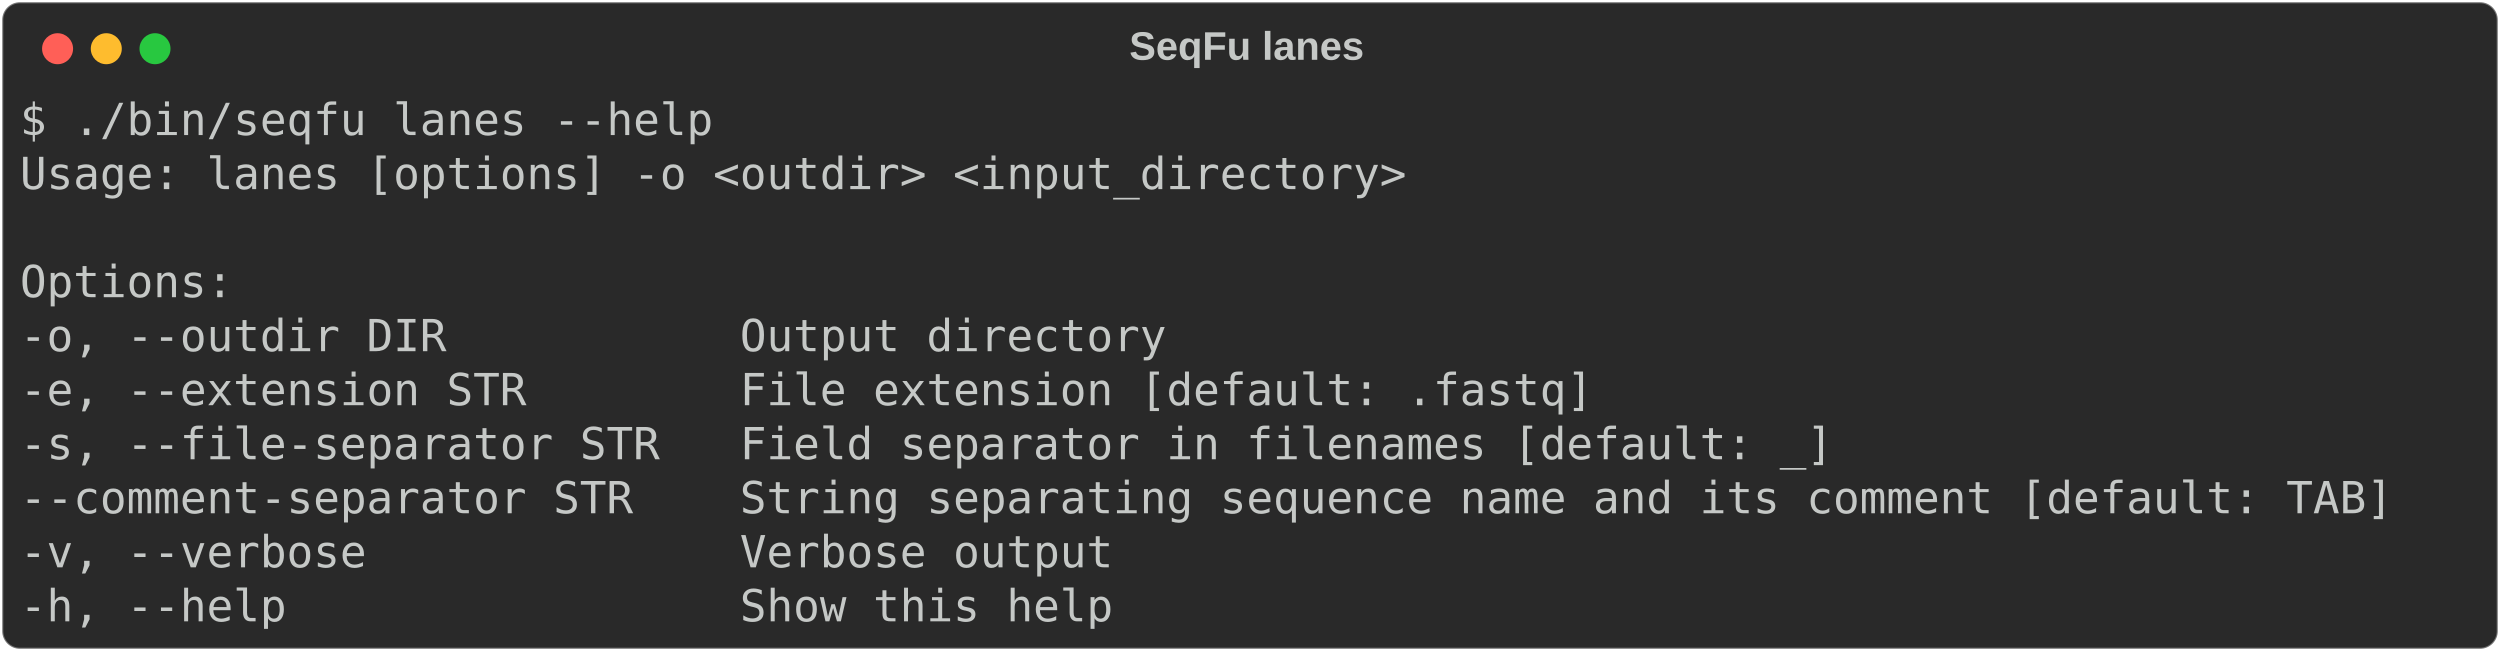
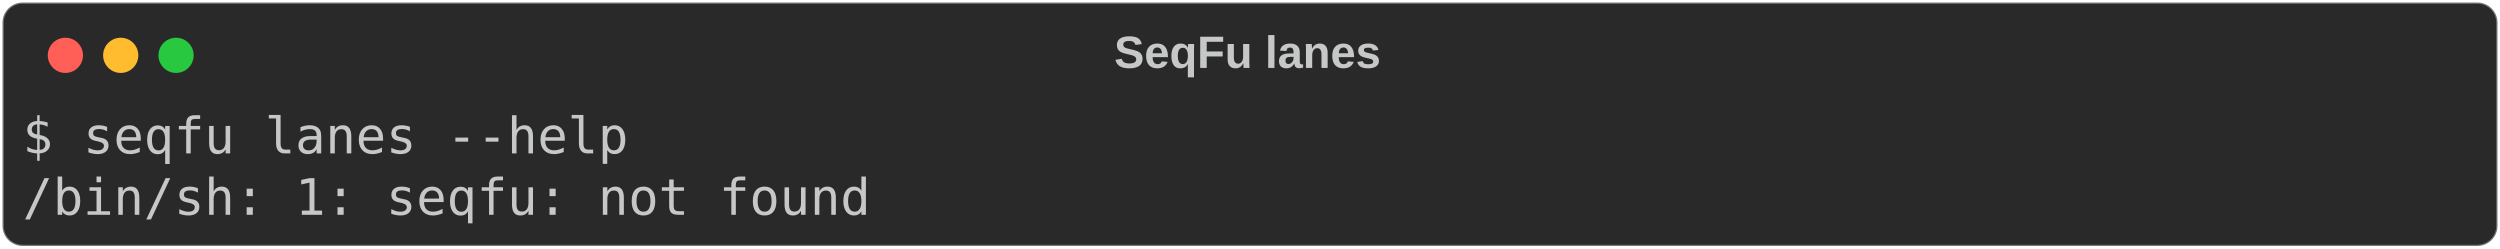
- <svg xmlns="http://www.w3.org/2000/svg" class="rich-terminal" viewBox="0 0 1129 294.0">
+ <svg xmlns="http://www.w3.org/2000/svg" class="rich-terminal" viewBox="0 0 994 98.8">
  <style>

    @font-face {
        font-family: "Fira Code";
        src: local("FiraCode-Regular"),
                url("https://cdnjs.cloudflare.com/ajax/libs/firacode/6.2.0/woff2/FiraCode-Regular.woff2") format("woff2"),
                url("https://cdnjs.cloudflare.com/ajax/libs/firacode/6.2.0/woff/FiraCode-Regular.woff") format("woff");
        font-style: normal;
        font-weight: 400;
    }
    @font-face {
        font-family: "Fira Code";
        src: local("FiraCode-Bold"),
                url("https://cdnjs.cloudflare.com/ajax/libs/firacode/6.2.0/woff2/FiraCode-Bold.woff2") format("woff2"),
                url("https://cdnjs.cloudflare.com/ajax/libs/firacode/6.2.0/woff/FiraCode-Bold.woff") format("woff");
        font-style: bold;
        font-weight: 700;
    }

-     .terminal-1583387081-matrix {
+     .terminal-1690965068-matrix {
        font-family: Fira Code, monospace;
        font-size: 20px;
        line-height: 24.4px;
        font-variant-east-asian: full-width;
    }

-     .terminal-1583387081-title {
+     .terminal-1690965068-title {
        font-size: 18px;
        font-weight: bold;
        font-family: arial;
    }

-     .terminal-1583387081-r1 { fill: #c5c8c6 }
+     .terminal-1690965068-r1 { fill: #c5c8c6 }
    </style>
  <defs>
-     <clipPath id="terminal-1583387081-clip-terminal">
-       <rect x="0" y="0" width="1109.2" height="243.0" />
+     <clipPath id="terminal-1690965068-clip-terminal">
+       <rect x="0" y="0" width="975.0" height="47.8" />
    </clipPath>
-     <clipPath id="terminal-1583387081-line-0">
-       <rect x="0" y="1.5" width="1110.2" height="24.65" />
-     </clipPath>
-     <clipPath id="terminal-1583387081-line-1">
-       <rect x="0" y="25.9" width="1110.2" height="24.65" />
-     </clipPath>
-     <clipPath id="terminal-1583387081-line-2">
-       <rect x="0" y="50.3" width="1110.2" height="24.65" />
-     </clipPath>
-     <clipPath id="terminal-1583387081-line-3">
-       <rect x="0" y="74.7" width="1110.2" height="24.65" />
-     </clipPath>
-     <clipPath id="terminal-1583387081-line-4">
-       <rect x="0" y="99.1" width="1110.2" height="24.65" />
-     </clipPath>
-     <clipPath id="terminal-1583387081-line-5">
-       <rect x="0" y="123.5" width="1110.2" height="24.65" />
-     </clipPath>
-     <clipPath id="terminal-1583387081-line-6">
-       <rect x="0" y="147.9" width="1110.2" height="24.65" />
-     </clipPath>
-     <clipPath id="terminal-1583387081-line-7">
-       <rect x="0" y="172.3" width="1110.2" height="24.65" />
-     </clipPath>
-     <clipPath id="terminal-1583387081-line-8">
-       <rect x="0" y="196.7" width="1110.2" height="24.65" />
+     <clipPath id="terminal-1690965068-line-0">
+       <rect x="0" y="1.5" width="976" height="24.65" />
    </clipPath>
  </defs>
-   <rect fill="#292929" stroke="rgba(255,255,255,0.35)" stroke-width="1" x="1" y="1" width="1127" height="292" rx="8" />
-   <text class="terminal-1583387081-title" fill="#c5c8c6" text-anchor="middle" x="563" y="27">SeqFu lanes</text>
+   <rect fill="#292929" stroke="rgba(255,255,255,0.35)" stroke-width="1" x="1" y="1" width="992" height="96.8" rx="8" />
+   <text class="terminal-1690965068-title" fill="#c5c8c6" text-anchor="middle" x="496" y="27">SeqFu lanes</text>
  <g transform="translate(26,22)">
    <circle cx="0" cy="0" r="7" fill="#ff5f57" />
    <circle cx="22" cy="0" r="7" fill="#febc2e" />
    <circle cx="44" cy="0" r="7" fill="#28c840" />
  </g>
-   <g transform="translate(9, 41)" clip-path="url(#terminal-1583387081-clip-terminal)">
-     <g class="terminal-1583387081-matrix">
-       <text class="terminal-1583387081-r1" x="0" y="20" textLength="317.2" clip-path="url(#terminal-1583387081-line-0)">$ ./bin/seqfu lanes --help</text>
-       <text class="terminal-1583387081-r1" x="1110.2" y="20" textLength="12.2" clip-path="url(#terminal-1583387081-line-0)">
+   <g transform="translate(9, 41)" clip-path="url(#terminal-1690965068-clip-terminal)">
+     <g class="terminal-1690965068-matrix">
+       <text class="terminal-1690965068-r1" x="0" y="20" textLength="244" clip-path="url(#terminal-1690965068-line-0)">$ seqfu lanes --help</text>
+       <text class="terminal-1690965068-r1" x="976" y="20" textLength="12.2" clip-path="url(#terminal-1690965068-line-0)">
</text>
-       <text class="terminal-1583387081-r1" x="0" y="44.4" textLength="634.4" clip-path="url(#terminal-1583387081-line-1)">Usage: lanes [options] -o &lt;outdir&gt; &lt;input_directory&gt;</text>
-       <text class="terminal-1583387081-r1" x="1110.2" y="44.4" textLength="12.2" clip-path="url(#terminal-1583387081-line-1)">
- </text>
-       <text class="terminal-1583387081-r1" x="1110.2" y="68.8" textLength="12.2" clip-path="url(#terminal-1583387081-line-2)">
- </text>
-       <text class="terminal-1583387081-r1" x="0" y="93.2" textLength="97.6" clip-path="url(#terminal-1583387081-line-3)">Options:</text>
-       <text class="terminal-1583387081-r1" x="1110.2" y="93.2" textLength="12.2" clip-path="url(#terminal-1583387081-line-3)">
- </text>
-       <text class="terminal-1583387081-r1" x="0" y="117.6" textLength="549" clip-path="url(#terminal-1583387081-line-4)">  -o, --outdir DIR           Output directory</text>
-       <text class="terminal-1583387081-r1" x="1110.2" y="117.6" textLength="12.2" clip-path="url(#terminal-1583387081-line-4)">
- </text>
-       <text class="terminal-1583387081-r1" x="0" y="142" textLength="744.2" clip-path="url(#terminal-1583387081-line-5)">  -e, --extension STR        File extension [default: .fastq]</text>
-       <text class="terminal-1583387081-r1" x="1110.2" y="142" textLength="12.2" clip-path="url(#terminal-1583387081-line-5)">
- </text>
-       <text class="terminal-1583387081-r1" x="0" y="166.4" textLength="854" clip-path="url(#terminal-1583387081-line-6)">  -s, --file-separator STR   Field separator in filenames [default: _]</text>
-       <text class="terminal-1583387081-r1" x="1110.2" y="166.4" textLength="12.2" clip-path="url(#terminal-1583387081-line-6)">
- </text>
-       <text class="terminal-1583387081-r1" x="0" y="190.8" textLength="1110.2" clip-path="url(#terminal-1583387081-line-7)">  --comment-separator STR    String separating sequence name and its comment [default: TAB]</text>
-       <text class="terminal-1583387081-r1" x="1110.2" y="190.8" textLength="12.2" clip-path="url(#terminal-1583387081-line-7)">
- </text>
-       <text class="terminal-1583387081-r1" x="0" y="215.2" textLength="536.8" clip-path="url(#terminal-1583387081-line-8)">  -v, --verbose              Verbose output </text>
-       <text class="terminal-1583387081-r1" x="1110.2" y="215.2" textLength="12.2" clip-path="url(#terminal-1583387081-line-8)">
- </text>
-       <text class="terminal-1583387081-r1" x="0" y="239.6" textLength="524.6" clip-path="url(#terminal-1583387081-line-9)">  -h, --help                 Show this help</text>
-       <text class="terminal-1583387081-r1" x="1110.2" y="239.6" textLength="12.2" clip-path="url(#terminal-1583387081-line-9)">
+       <text class="terminal-1690965068-r1" x="0" y="44.4" textLength="341.6" clip-path="url(#terminal-1690965068-line-1)">/bin/sh: 1: seqfu: not found</text>
+       <text class="terminal-1690965068-r1" x="976" y="44.4" textLength="12.2" clip-path="url(#terminal-1690965068-line-1)">
</text>
    </g>
  </g>
</svg>
